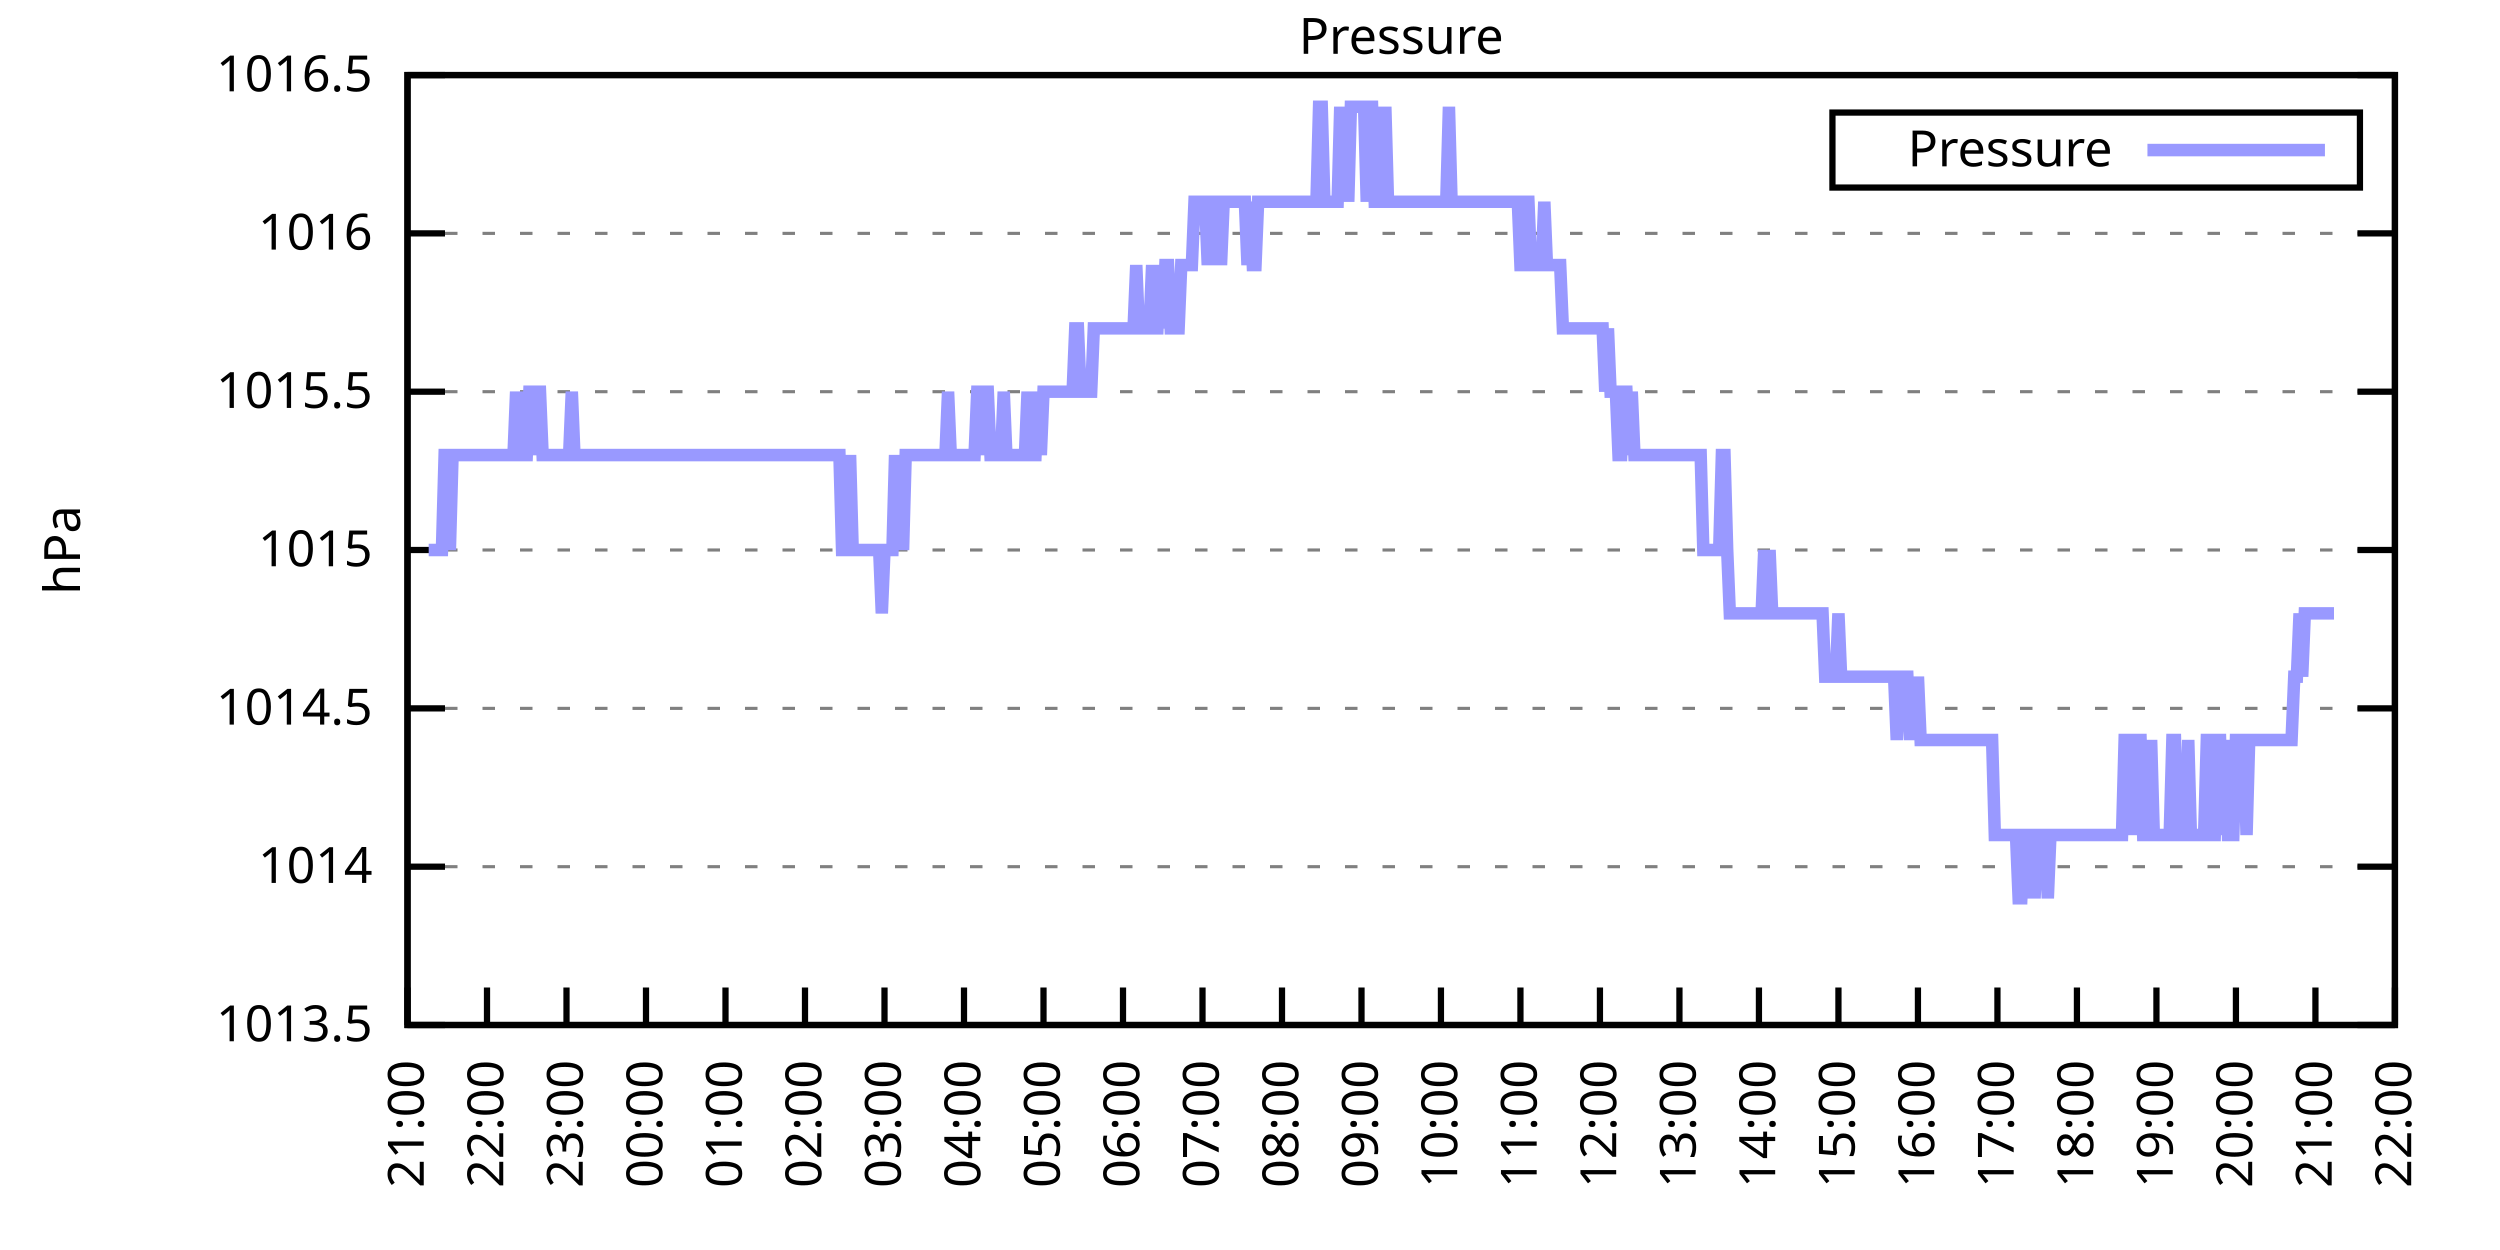
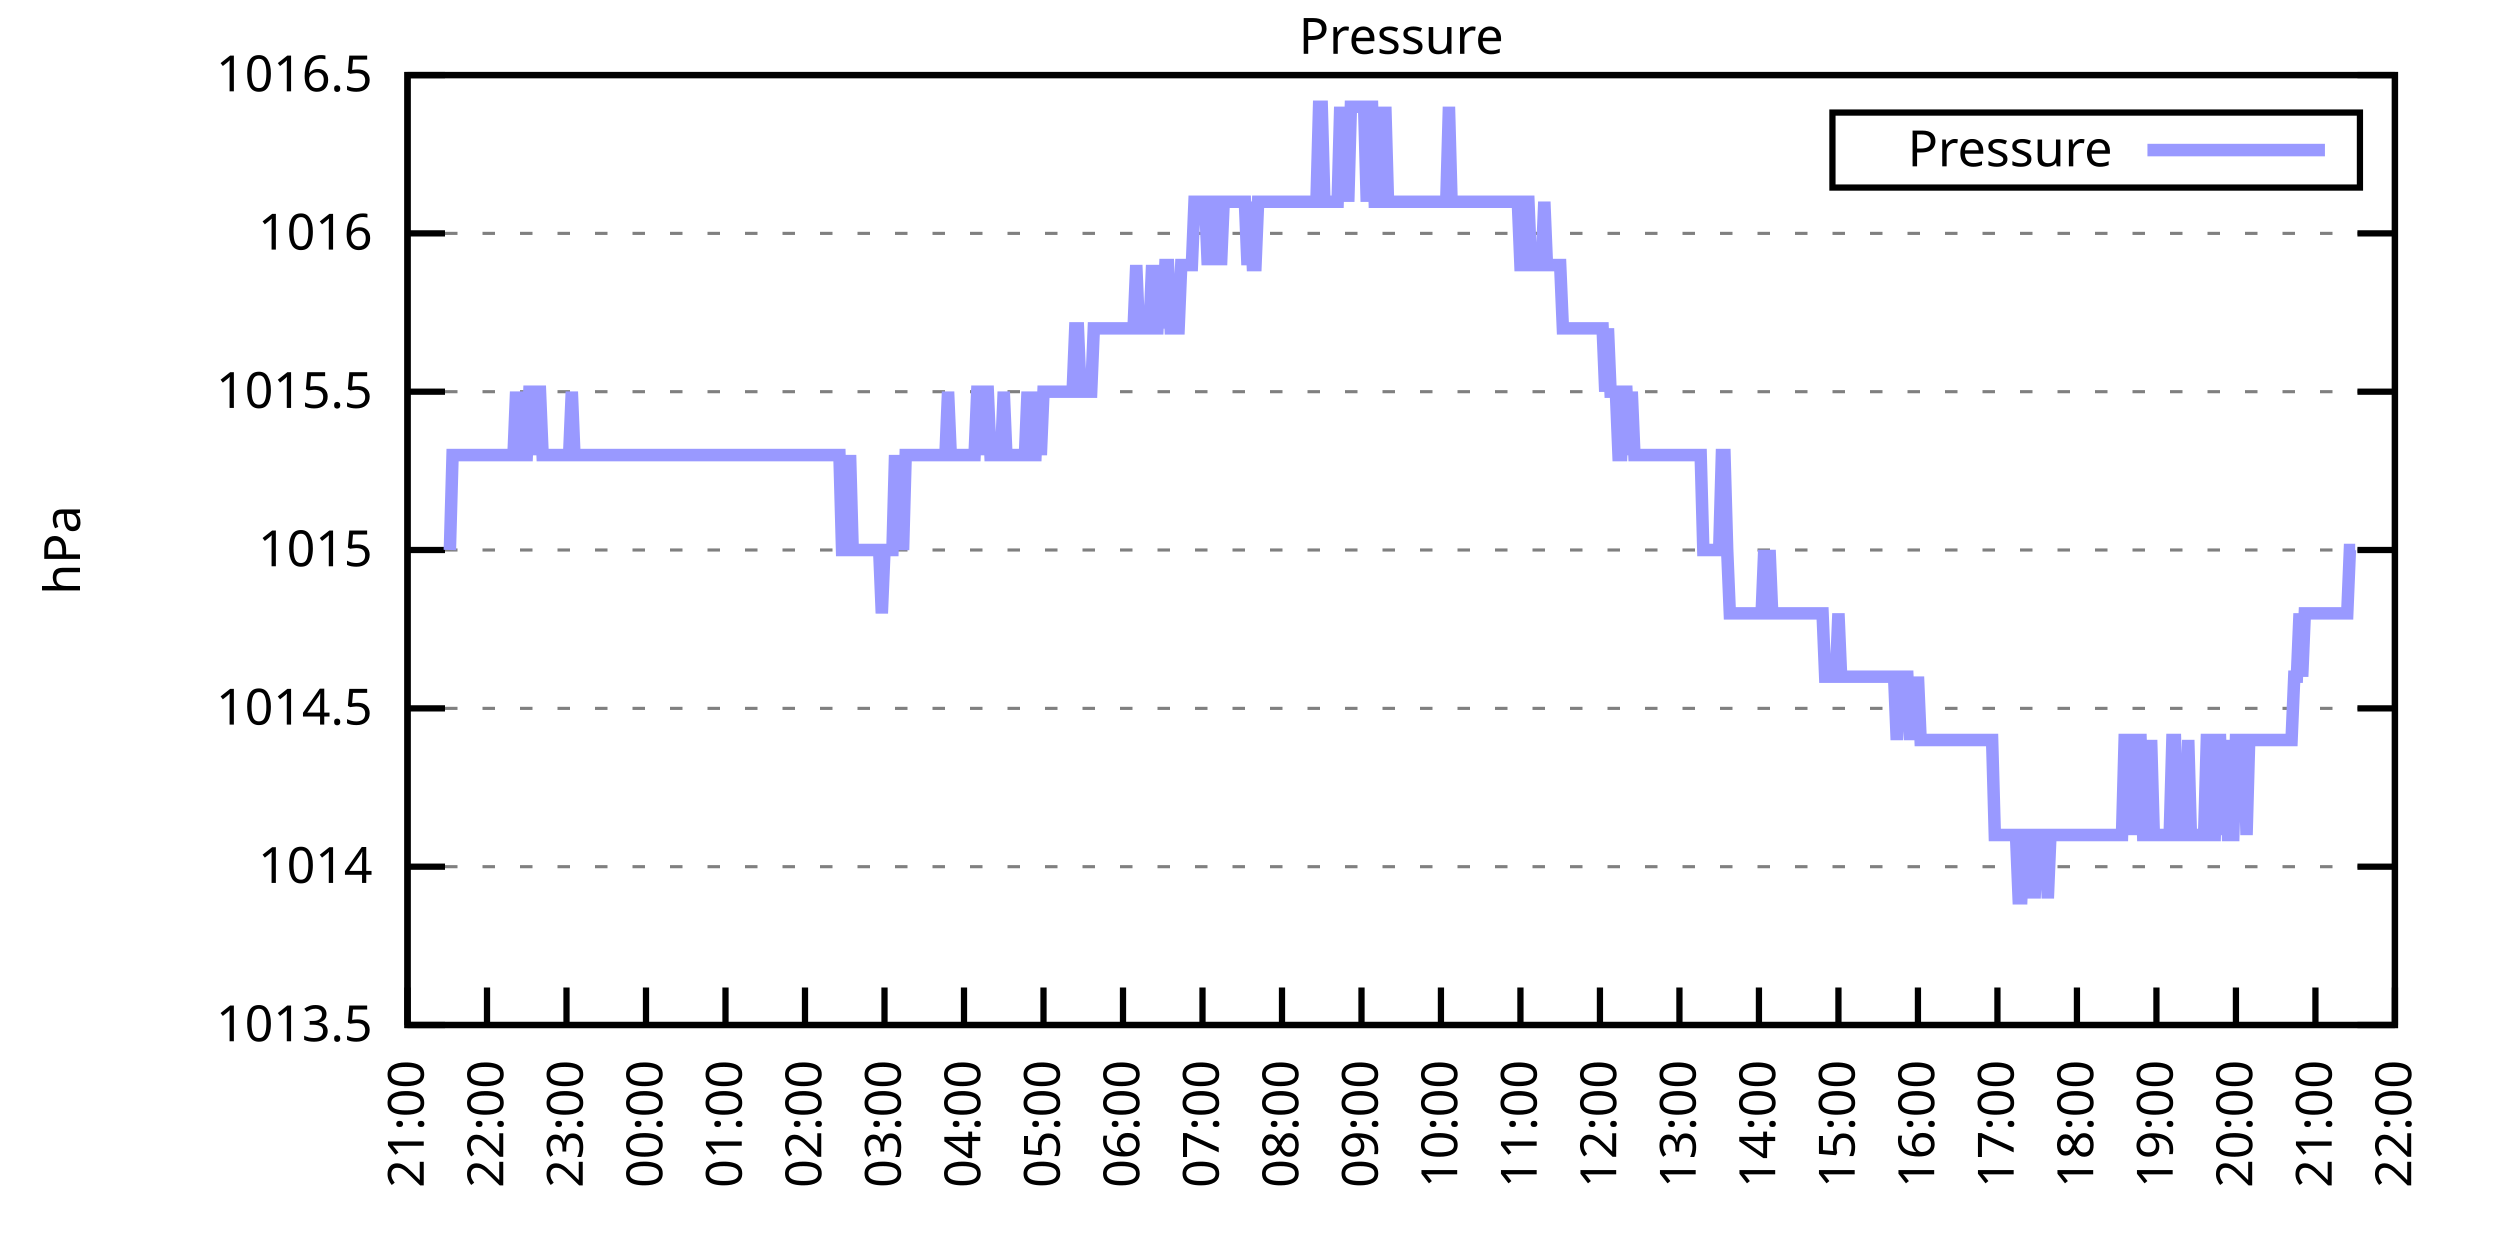
<svg xmlns="http://www.w3.org/2000/svg" xmlns:xlink="http://www.w3.org/1999/xlink" width="400" height="200" viewBox="0 0 400 200">
  <g id="gnuplot_canvas">
    <rect x="0" y="0" width="400" height="200" fill="none" />
    <defs>
      <circle id="gpDot" r="0.5" stroke-width="0.5" stroke="currentColor" />
      <path id="gpPt0" stroke-width="0.333" stroke="currentColor" d="M-1,0 h2 M0,-1 v2" />
      <path id="gpPt1" stroke-width="0.333" stroke="currentColor" d="M-1,-1 L1,1 M1,-1 L-1,1" />
      <path id="gpPt2" stroke-width="0.333" stroke="currentColor" d="M-1,0 L1,0 M0,-1 L0,1 M-1,-1 L1,1 M-1,1 L1,-1" />
      <rect id="gpPt3" stroke-width="0.333" stroke="currentColor" x="-1" y="-1" width="2" height="2" />
      <rect id="gpPt4" stroke-width="0.333" stroke="currentColor" fill="currentColor" x="-1" y="-1" width="2" height="2" />
      <circle id="gpPt5" stroke-width="0.333" stroke="currentColor" cx="0" cy="0" r="1" />
      <use xlink:href="#gpPt5" id="gpPt6" fill="currentColor" stroke="none" />
      <path id="gpPt7" stroke-width="0.333" stroke="currentColor" d="M0,-1.33 L-1.33,0.67 L1.33,0.67 z" />
      <use xlink:href="#gpPt7" id="gpPt8" fill="currentColor" stroke="none" />
      <use xlink:href="#gpPt7" id="gpPt9" stroke="currentColor" transform="rotate(180)" />
      <use xlink:href="#gpPt9" id="gpPt10" fill="currentColor" stroke="none" />
      <use xlink:href="#gpPt3" id="gpPt11" stroke="currentColor" transform="rotate(45)" />
      <use xlink:href="#gpPt11" id="gpPt12" fill="currentColor" stroke="none" />
      <path id="gpPt13" stroke-width="0.333" stroke="currentColor" d="M0,1.330 L1.265,0.411 L0.782,-1.067 L-0.782,-1.076 L-1.265,0.411 z" />
      <use xlink:href="#gpPt13" id="gpPt14" fill="currentColor" stroke="none" />
      <filter id="textbox" filterUnits="objectBoundingBox" x="0" y="0" height="1" width="1">
        <feFlood flood-color="white" flood-opacity="1" result="bgnd" />
        <feComposite in="SourceGraphic" in2="bgnd" operator="atop" />
      </filter>
      <filter id="greybox" filterUnits="objectBoundingBox" x="0" y="0" height="1" width="1">
        <feFlood flood-color="lightgrey" flood-opacity="1" result="grey" />
        <feComposite in="SourceGraphic" in2="grey" operator="atop" />
      </filter>
    </defs>
    <g fill="none" color="white" stroke="currentColor" stroke-width="1.00" stroke-linecap="butt" stroke-linejoin="miter">
</g>
    <g fill="none" color="black" stroke="currentColor" stroke-width="1.00" stroke-linecap="butt" stroke-linejoin="miter">
      <g stroke="none" shape-rendering="crispEdges">
        <polygon fill="rgb(255, 255, 255)" points="65.20,164.00 383.18,164.00 383.18,12.02 65.20,12.02 " />
      </g>
    </g>
    <g fill="none" color="black" stroke="currentColor" stroke-width="1.00" stroke-linecap="butt" stroke-linejoin="miter">
</g>
    <g fill="none" color="black" stroke="black" stroke-width="0.50" stroke-linecap="butt" stroke-linejoin="miter">
</g>
    <g fill="none" color="gray" stroke="currentColor" stroke-width="0.50" stroke-linecap="butt" stroke-linejoin="miter">
      <path stroke="gray" stroke-dasharray="2,4" class="gridline" d="M65.20,164.00 L383.19,164.00  " />
    </g>
    <g fill="none" color="gray" stroke="gray" stroke-width="1.00" stroke-linecap="butt" stroke-linejoin="miter">
</g>
    <g fill="none" color="black" stroke="currentColor" stroke-width="1.00" stroke-linecap="butt" stroke-linejoin="miter">
      <path stroke="black" d="M65.20,164.00 L71.20,164.00 M383.19,164.00 L377.19,164.00  " />
      <g transform="translate(59.60,166.60)" stroke="none" fill="black" font-family="Sans" font-size="8.00" text-anchor="end">
        <text>
          <tspan font-family="Sans"> 1013.5</tspan>
        </text>
      </g>
    </g>
    <g fill="none" color="black" stroke="currentColor" stroke-width="1.00" stroke-linecap="butt" stroke-linejoin="miter">
</g>
    <g fill="none" color="black" stroke="black" stroke-width="0.50" stroke-linecap="butt" stroke-linejoin="miter">
</g>
    <g fill="none" color="gray" stroke="currentColor" stroke-width="0.50" stroke-linecap="butt" stroke-linejoin="miter">
      <path stroke="gray" stroke-dasharray="2,4" class="gridline" d="M65.20,138.67 L383.19,138.67  " />
    </g>
    <g fill="none" color="gray" stroke="gray" stroke-width="1.00" stroke-linecap="butt" stroke-linejoin="miter">
</g>
    <g fill="none" color="black" stroke="currentColor" stroke-width="1.00" stroke-linecap="butt" stroke-linejoin="miter">
      <path stroke="black" d="M65.20,138.67 L71.20,138.67 M383.19,138.67 L377.19,138.67  " />
      <g transform="translate(59.60,141.27)" stroke="none" fill="black" font-family="Sans" font-size="8.00" text-anchor="end">
        <text>
          <tspan font-family="Sans"> 1014</tspan>
        </text>
      </g>
    </g>
    <g fill="none" color="black" stroke="currentColor" stroke-width="1.00" stroke-linecap="butt" stroke-linejoin="miter">
</g>
    <g fill="none" color="black" stroke="black" stroke-width="0.50" stroke-linecap="butt" stroke-linejoin="miter">
</g>
    <g fill="none" color="gray" stroke="currentColor" stroke-width="0.50" stroke-linecap="butt" stroke-linejoin="miter">
      <path stroke="gray" stroke-dasharray="2,4" class="gridline" d="M65.20,113.34 L383.19,113.34  " />
    </g>
    <g fill="none" color="gray" stroke="gray" stroke-width="1.00" stroke-linecap="butt" stroke-linejoin="miter">
</g>
    <g fill="none" color="black" stroke="currentColor" stroke-width="1.00" stroke-linecap="butt" stroke-linejoin="miter">
      <path stroke="black" d="M65.20,113.34 L71.20,113.34 M383.19,113.34 L377.19,113.34  " />
      <g transform="translate(59.60,115.94)" stroke="none" fill="black" font-family="Sans" font-size="8.00" text-anchor="end">
        <text>
          <tspan font-family="Sans"> 1014.5</tspan>
        </text>
      </g>
    </g>
    <g fill="none" color="black" stroke="currentColor" stroke-width="1.00" stroke-linecap="butt" stroke-linejoin="miter">
</g>
    <g fill="none" color="black" stroke="black" stroke-width="0.50" stroke-linecap="butt" stroke-linejoin="miter">
</g>
    <g fill="none" color="gray" stroke="currentColor" stroke-width="0.50" stroke-linecap="butt" stroke-linejoin="miter">
      <path stroke="gray" stroke-dasharray="2,4" class="gridline" d="M65.20,88.00 L383.19,88.00  " />
    </g>
    <g fill="none" color="gray" stroke="gray" stroke-width="1.00" stroke-linecap="butt" stroke-linejoin="miter">
</g>
    <g fill="none" color="black" stroke="currentColor" stroke-width="1.00" stroke-linecap="butt" stroke-linejoin="miter">
      <path stroke="black" d="M65.20,88.00 L71.20,88.00 M383.19,88.00 L377.19,88.00  " />
      <g transform="translate(59.60,90.60)" stroke="none" fill="black" font-family="Sans" font-size="8.00" text-anchor="end">
        <text>
          <tspan font-family="Sans"> 1015</tspan>
        </text>
      </g>
    </g>
    <g fill="none" color="black" stroke="currentColor" stroke-width="1.00" stroke-linecap="butt" stroke-linejoin="miter">
</g>
    <g fill="none" color="black" stroke="black" stroke-width="0.50" stroke-linecap="butt" stroke-linejoin="miter">
</g>
    <g fill="none" color="gray" stroke="currentColor" stroke-width="0.50" stroke-linecap="butt" stroke-linejoin="miter">
      <path stroke="gray" stroke-dasharray="2,4" class="gridline" d="M65.20,62.67 L383.19,62.67  " />
    </g>
    <g fill="none" color="gray" stroke="gray" stroke-width="1.00" stroke-linecap="butt" stroke-linejoin="miter">
</g>
    <g fill="none" color="black" stroke="currentColor" stroke-width="1.00" stroke-linecap="butt" stroke-linejoin="miter">
      <path stroke="black" d="M65.20,62.67 L71.20,62.67 M383.19,62.67 L377.19,62.67  " />
      <g transform="translate(59.60,65.27)" stroke="none" fill="black" font-family="Sans" font-size="8.00" text-anchor="end">
        <text>
          <tspan font-family="Sans"> 1015.5</tspan>
        </text>
      </g>
    </g>
    <g fill="none" color="black" stroke="currentColor" stroke-width="1.00" stroke-linecap="butt" stroke-linejoin="miter">
</g>
    <g fill="none" color="black" stroke="black" stroke-width="0.50" stroke-linecap="butt" stroke-linejoin="miter">
</g>
    <g fill="none" color="gray" stroke="currentColor" stroke-width="0.50" stroke-linecap="butt" stroke-linejoin="miter">
      <path stroke="gray" stroke-dasharray="2,4" class="gridline" d="M65.20,37.34 L383.19,37.34  " />
    </g>
    <g fill="none" color="gray" stroke="gray" stroke-width="1.00" stroke-linecap="butt" stroke-linejoin="miter">
</g>
    <g fill="none" color="black" stroke="currentColor" stroke-width="1.00" stroke-linecap="butt" stroke-linejoin="miter">
      <path stroke="black" d="M65.20,37.34 L71.20,37.34 M383.19,37.34 L377.19,37.34  " />
      <g transform="translate(59.60,39.94)" stroke="none" fill="black" font-family="Sans" font-size="8.00" text-anchor="end">
        <text>
          <tspan font-family="Sans"> 1016</tspan>
        </text>
      </g>
    </g>
    <g fill="none" color="black" stroke="currentColor" stroke-width="1.00" stroke-linecap="butt" stroke-linejoin="miter">
</g>
    <g fill="none" color="black" stroke="black" stroke-width="0.50" stroke-linecap="butt" stroke-linejoin="miter">
</g>
    <g fill="none" color="gray" stroke="currentColor" stroke-width="0.50" stroke-linecap="butt" stroke-linejoin="miter">
      <path stroke="gray" stroke-dasharray="2,4" class="gridline" d="M65.20,12.01 L383.19,12.01  " />
    </g>
    <g fill="none" color="gray" stroke="gray" stroke-width="1.00" stroke-linecap="butt" stroke-linejoin="miter">
</g>
    <g fill="none" color="black" stroke="currentColor" stroke-width="1.00" stroke-linecap="butt" stroke-linejoin="miter">
      <path stroke="black" d="M65.20,12.01 L71.20,12.01 M383.19,12.01 L377.19,12.01  " />
      <g transform="translate(59.60,14.61)" stroke="none" fill="black" font-family="Sans" font-size="8.00" text-anchor="end">
        <text>
          <tspan font-family="Sans"> 1016.5</tspan>
        </text>
      </g>
    </g>
    <g fill="none" color="black" stroke="currentColor" stroke-width="1.00" stroke-linecap="butt" stroke-linejoin="miter">
      <path stroke="black" d="M65.20,164.00 L65.20,158.00  " />
      <g transform="translate(67.80,169.60) rotate(270.00)" stroke="none" fill="black" font-family="Sans" font-size="8.00" text-anchor="end">
        <text>
          <tspan font-family="Sans">21:00</tspan>
        </text>
      </g>
    </g>
    <g fill="none" color="black" stroke="currentColor" stroke-width="1.00" stroke-linecap="butt" stroke-linejoin="miter">
      <path stroke="black" d="M77.92,164.00 L77.92,158.00  " />
      <g transform="translate(80.52,169.60) rotate(270.00)" stroke="none" fill="black" font-family="Sans" font-size="8.00" text-anchor="end">
        <text>
          <tspan font-family="Sans">22:00</tspan>
        </text>
      </g>
    </g>
    <g fill="none" color="black" stroke="currentColor" stroke-width="1.00" stroke-linecap="butt" stroke-linejoin="miter">
      <path stroke="black" d="M90.64,164.00 L90.64,158.00  " />
      <g transform="translate(93.24,169.60) rotate(270.00)" stroke="none" fill="black" font-family="Sans" font-size="8.00" text-anchor="end">
        <text>
          <tspan font-family="Sans">23:00</tspan>
        </text>
      </g>
    </g>
    <g fill="none" color="black" stroke="currentColor" stroke-width="1.00" stroke-linecap="butt" stroke-linejoin="miter">
      <path stroke="black" d="M103.36,164.00 L103.36,158.00  " />
      <g transform="translate(105.96,169.60) rotate(270.00)" stroke="none" fill="black" font-family="Sans" font-size="8.00" text-anchor="end">
        <text>
          <tspan font-family="Sans">00:00</tspan>
        </text>
      </g>
    </g>
    <g fill="none" color="black" stroke="currentColor" stroke-width="1.00" stroke-linecap="butt" stroke-linejoin="miter">
      <path stroke="black" d="M116.08,164.00 L116.08,158.00  " />
      <g transform="translate(118.68,169.60) rotate(270.00)" stroke="none" fill="black" font-family="Sans" font-size="8.00" text-anchor="end">
        <text>
          <tspan font-family="Sans">01:00</tspan>
        </text>
      </g>
    </g>
    <g fill="none" color="black" stroke="currentColor" stroke-width="1.00" stroke-linecap="butt" stroke-linejoin="miter">
      <path stroke="black" d="M128.80,164.00 L128.80,158.00  " />
      <g transform="translate(131.40,169.60) rotate(270.00)" stroke="none" fill="black" font-family="Sans" font-size="8.00" text-anchor="end">
        <text>
          <tspan font-family="Sans">02:00</tspan>
        </text>
      </g>
    </g>
    <g fill="none" color="black" stroke="currentColor" stroke-width="1.00" stroke-linecap="butt" stroke-linejoin="miter">
      <path stroke="black" d="M141.52,164.00 L141.52,158.00  " />
      <g transform="translate(144.12,169.60) rotate(270.00)" stroke="none" fill="black" font-family="Sans" font-size="8.00" text-anchor="end">
        <text>
          <tspan font-family="Sans">03:00</tspan>
        </text>
      </g>
    </g>
    <g fill="none" color="black" stroke="currentColor" stroke-width="1.00" stroke-linecap="butt" stroke-linejoin="miter">
      <path stroke="black" d="M154.24,164.00 L154.24,158.00  " />
      <g transform="translate(156.84,169.60) rotate(270.00)" stroke="none" fill="black" font-family="Sans" font-size="8.00" text-anchor="end">
        <text>
          <tspan font-family="Sans">04:00</tspan>
        </text>
      </g>
    </g>
    <g fill="none" color="black" stroke="currentColor" stroke-width="1.00" stroke-linecap="butt" stroke-linejoin="miter">
      <path stroke="black" d="M166.96,164.00 L166.96,158.00  " />
      <g transform="translate(169.56,169.60) rotate(270.00)" stroke="none" fill="black" font-family="Sans" font-size="8.00" text-anchor="end">
        <text>
          <tspan font-family="Sans">05:00</tspan>
        </text>
      </g>
    </g>
    <g fill="none" color="black" stroke="currentColor" stroke-width="1.00" stroke-linecap="butt" stroke-linejoin="miter">
      <path stroke="black" d="M179.68,164.00 L179.68,158.00  " />
      <g transform="translate(182.28,169.60) rotate(270.00)" stroke="none" fill="black" font-family="Sans" font-size="8.00" text-anchor="end">
        <text>
          <tspan font-family="Sans">06:00</tspan>
        </text>
      </g>
    </g>
    <g fill="none" color="black" stroke="currentColor" stroke-width="1.00" stroke-linecap="butt" stroke-linejoin="miter">
      <path stroke="black" d="M192.40,164.00 L192.40,158.00  " />
      <g transform="translate(195.00,169.60) rotate(270.00)" stroke="none" fill="black" font-family="Sans" font-size="8.00" text-anchor="end">
        <text>
          <tspan font-family="Sans">07:00</tspan>
        </text>
      </g>
    </g>
    <g fill="none" color="black" stroke="currentColor" stroke-width="1.00" stroke-linecap="butt" stroke-linejoin="miter">
      <path stroke="black" d="M205.12,164.00 L205.12,158.00  " />
      <g transform="translate(207.72,169.60) rotate(270.00)" stroke="none" fill="black" font-family="Sans" font-size="8.00" text-anchor="end">
        <text>
          <tspan font-family="Sans">08:00</tspan>
        </text>
      </g>
    </g>
    <g fill="none" color="black" stroke="currentColor" stroke-width="1.00" stroke-linecap="butt" stroke-linejoin="miter">
      <path stroke="black" d="M217.84,164.00 L217.84,158.00  " />
      <g transform="translate(220.44,169.60) rotate(270.00)" stroke="none" fill="black" font-family="Sans" font-size="8.00" text-anchor="end">
        <text>
          <tspan font-family="Sans">09:00</tspan>
        </text>
      </g>
    </g>
    <g fill="none" color="black" stroke="currentColor" stroke-width="1.00" stroke-linecap="butt" stroke-linejoin="miter">
      <path stroke="black" d="M230.55,164.00 L230.55,158.00  " />
      <g transform="translate(233.15,169.60) rotate(270.00)" stroke="none" fill="black" font-family="Sans" font-size="8.00" text-anchor="end">
        <text>
          <tspan font-family="Sans">10:00</tspan>
        </text>
      </g>
    </g>
    <g fill="none" color="black" stroke="currentColor" stroke-width="1.00" stroke-linecap="butt" stroke-linejoin="miter">
      <path stroke="black" d="M243.27,164.00 L243.27,158.00  " />
      <g transform="translate(245.87,169.60) rotate(270.00)" stroke="none" fill="black" font-family="Sans" font-size="8.00" text-anchor="end">
        <text>
          <tspan font-family="Sans">11:00</tspan>
        </text>
      </g>
    </g>
    <g fill="none" color="black" stroke="currentColor" stroke-width="1.00" stroke-linecap="butt" stroke-linejoin="miter">
      <path stroke="black" d="M255.99,164.00 L255.99,158.00  " />
      <g transform="translate(258.59,169.60) rotate(270.00)" stroke="none" fill="black" font-family="Sans" font-size="8.00" text-anchor="end">
        <text>
          <tspan font-family="Sans">12:00</tspan>
        </text>
      </g>
    </g>
    <g fill="none" color="black" stroke="currentColor" stroke-width="1.00" stroke-linecap="butt" stroke-linejoin="miter">
      <path stroke="black" d="M268.71,164.00 L268.71,158.00  " />
      <g transform="translate(271.31,169.60) rotate(270.00)" stroke="none" fill="black" font-family="Sans" font-size="8.00" text-anchor="end">
        <text>
          <tspan font-family="Sans">13:00</tspan>
        </text>
      </g>
    </g>
    <g fill="none" color="black" stroke="currentColor" stroke-width="1.00" stroke-linecap="butt" stroke-linejoin="miter">
      <path stroke="black" d="M281.43,164.00 L281.43,158.00  " />
      <g transform="translate(284.03,169.60) rotate(270.00)" stroke="none" fill="black" font-family="Sans" font-size="8.00" text-anchor="end">
        <text>
          <tspan font-family="Sans">14:00</tspan>
        </text>
      </g>
    </g>
    <g fill="none" color="black" stroke="currentColor" stroke-width="1.00" stroke-linecap="butt" stroke-linejoin="miter">
      <path stroke="black" d="M294.15,164.00 L294.15,158.00  " />
      <g transform="translate(296.75,169.60) rotate(270.00)" stroke="none" fill="black" font-family="Sans" font-size="8.00" text-anchor="end">
        <text>
          <tspan font-family="Sans">15:00</tspan>
        </text>
      </g>
    </g>
    <g fill="none" color="black" stroke="currentColor" stroke-width="1.00" stroke-linecap="butt" stroke-linejoin="miter">
      <path stroke="black" d="M306.87,164.00 L306.87,158.00  " />
      <g transform="translate(309.47,169.60) rotate(270.00)" stroke="none" fill="black" font-family="Sans" font-size="8.00" text-anchor="end">
        <text>
          <tspan font-family="Sans">16:00</tspan>
        </text>
      </g>
    </g>
    <g fill="none" color="black" stroke="currentColor" stroke-width="1.00" stroke-linecap="butt" stroke-linejoin="miter">
      <path stroke="black" d="M319.59,164.00 L319.59,158.00  " />
      <g transform="translate(322.19,169.60) rotate(270.00)" stroke="none" fill="black" font-family="Sans" font-size="8.00" text-anchor="end">
        <text>
          <tspan font-family="Sans">17:00</tspan>
        </text>
      </g>
    </g>
    <g fill="none" color="black" stroke="currentColor" stroke-width="1.00" stroke-linecap="butt" stroke-linejoin="miter">
      <path stroke="black" d="M332.31,164.00 L332.31,158.00  " />
      <g transform="translate(334.91,169.60) rotate(270.00)" stroke="none" fill="black" font-family="Sans" font-size="8.00" text-anchor="end">
        <text>
          <tspan font-family="Sans">18:00</tspan>
        </text>
      </g>
    </g>
    <g fill="none" color="black" stroke="currentColor" stroke-width="1.00" stroke-linecap="butt" stroke-linejoin="miter">
      <path stroke="black" d="M345.03,164.00 L345.03,158.00  " />
      <g transform="translate(347.63,169.60) rotate(270.00)" stroke="none" fill="black" font-family="Sans" font-size="8.00" text-anchor="end">
        <text>
          <tspan font-family="Sans">19:00</tspan>
        </text>
      </g>
    </g>
    <g fill="none" color="black" stroke="currentColor" stroke-width="1.00" stroke-linecap="butt" stroke-linejoin="miter">
      <path stroke="black" d="M357.75,164.00 L357.75,158.00  " />
      <g transform="translate(360.35,169.60) rotate(270.00)" stroke="none" fill="black" font-family="Sans" font-size="8.00" text-anchor="end">
        <text>
          <tspan font-family="Sans">20:00</tspan>
        </text>
      </g>
    </g>
    <g fill="none" color="black" stroke="currentColor" stroke-width="1.00" stroke-linecap="butt" stroke-linejoin="miter">
      <path stroke="black" d="M370.47,164.00 L370.47,158.00  " />
      <g transform="translate(373.07,169.60) rotate(270.00)" stroke="none" fill="black" font-family="Sans" font-size="8.00" text-anchor="end">
        <text>
          <tspan font-family="Sans">21:00</tspan>
        </text>
      </g>
    </g>
    <g fill="none" color="black" stroke="currentColor" stroke-width="1.00" stroke-linecap="butt" stroke-linejoin="miter">
      <path stroke="black" d="M383.19,164.00 L383.19,158.00  " />
      <g transform="translate(385.79,169.60) rotate(270.00)" stroke="none" fill="black" font-family="Sans" font-size="8.00" text-anchor="end">
        <text>
          <tspan font-family="Sans">22:00</tspan>
        </text>
      </g>
    </g>
    <g fill="none" color="black" stroke="currentColor" stroke-width="1.00" stroke-linecap="butt" stroke-linejoin="miter">
</g>
    <g fill="none" color="black" stroke="currentColor" stroke-width="1.00" stroke-linecap="butt" stroke-linejoin="miter">
      <path stroke="black" d="M65.20,12.01 L65.20,164.00 L383.19,164.00 L383.19,12.01 L65.20,12.01 Z  " />
    </g>
    <g fill="none" color="black" stroke="currentColor" stroke-width="1.00" stroke-linecap="butt" stroke-linejoin="miter">
</g>
    <g fill="none" color="black" stroke="currentColor" stroke-width="1.00" stroke-linecap="butt" stroke-linejoin="miter">
      <path stroke="black" d="M293.19,30.01 L293.19,18.01 L377.59,18.01 L377.59,30.01 L293.19,30.01 Z  " />
    </g>
    <g id="Pressure_plot_1">
      <g fill="none" color="white" stroke="black" stroke-width="2.00" stroke-linecap="butt" stroke-linejoin="miter">
</g>
      <g fill="none" color="black" stroke="currentColor" stroke-width="2.00" stroke-linecap="butt" stroke-linejoin="miter">
        <g transform="translate(337.99,26.61)" stroke="none" fill="black" font-family="Sans" font-size="8.00" text-anchor="end">
          <text>
            <tspan font-family="Sans">Pressure</tspan>
          </text>
        </g>
      </g>
      <g fill="none" color="black" stroke="currentColor" stroke-width="2.00" stroke-linecap="butt" stroke-linejoin="miter">
-         <path stroke="rgb(153, 153, 255)" d="M343.59,24.01 L371.99,24.01 M68.59,88.00 L69.02,88.00 L69.44,88.00 L69.86,88.00 L70.29,88.00 L70.71,88.00   L71.14,72.81 L71.56,72.81 L71.98,88.00 L72.41,72.81 L72.83,72.81 L73.26,72.81 L73.68,72.81 L74.10,72.81   L74.53,72.81 L74.95,72.81 L75.38,72.81 L75.80,72.81 L76.22,72.81 L76.65,72.81 L77.07,72.81 L77.50,72.81   L77.92,72.81 L78.34,72.81 L78.77,72.81 L79.19,72.81 L79.62,72.81 L80.04,72.81 L80.46,72.81 L80.89,72.81   L81.31,72.81 L81.74,72.81 L82.16,72.81 L82.58,62.67 L83.01,72.81 L83.43,62.67 L83.86,72.81 L84.28,72.81   L84.70,62.67 L85.13,62.67 L85.55,72.81 L85.98,62.67 L86.40,62.67 L86.82,72.81 L87.25,72.81 L87.67,72.81   L88.10,72.81 L88.52,72.81 L88.94,72.81 L89.37,72.81 L89.79,72.81 L90.22,72.81 L90.64,72.81 L91.06,72.81   L91.49,62.67 L91.91,72.81 L92.34,72.81 L92.76,72.81 L93.18,72.81 L93.61,72.81 L94.03,72.81 L94.46,72.81   L94.88,72.81 L95.30,72.81 L95.73,72.81 L96.15,72.81 L96.58,72.81 L97.00,72.81 L97.42,72.81 L97.85,72.81   L98.27,72.81 L98.69,72.81 L99.12,72.81 L99.54,72.81 L99.97,72.81 L100.39,72.81 L100.81,72.81 L101.24,72.81   L101.66,72.81 L102.09,72.81 L102.51,72.81 L102.93,72.81 L103.36,72.81 L103.78,72.81 L104.21,72.81 L104.63,72.81   L105.05,72.81 L105.48,72.81 L105.90,72.81 L106.33,72.81 L106.75,72.81 L107.17,72.81 L107.60,72.81 L108.02,72.81   L108.45,72.81 L108.87,72.81 L109.29,72.81 L109.72,72.81 L110.14,72.81 L110.57,72.81 L110.99,72.81 L111.41,72.81   L111.84,72.81 L112.26,72.81 L112.69,72.81 L113.11,72.81 L113.53,72.81 L113.96,72.81 L114.38,72.81 L114.81,72.81   L115.23,72.81 L115.65,72.81 L116.08,72.81 L116.50,72.81 L116.93,72.81 L117.35,72.81 L117.77,72.81 L118.20,72.81   L118.62,72.81 L119.05,72.81 L119.47,72.81 L119.89,72.81 L120.32,72.81 L120.74,72.81 L121.17,72.81 L121.59,72.81   L122.01,72.81 L122.44,72.81 L122.86,72.81 L123.29,72.81 L123.71,72.81 L124.13,72.81 L124.56,72.81 L124.98,72.81   L125.41,72.81 L125.83,72.81 L126.25,72.81 L126.68,72.81 L127.10,72.81 L127.53,72.81 L127.95,72.81 L128.37,72.81   L128.80,72.81 L129.22,72.81 L129.65,72.81 L130.07,72.81 L130.49,72.81 L130.92,72.81 L131.34,72.81 L131.77,72.81   L132.19,72.81 L132.61,72.81 L133.04,72.81 L133.46,72.81 L133.89,72.81 L134.31,72.81 L134.73,88.00 L135.16,88.00   L135.58,88.00 L136.01,72.81 L136.43,88.00 L136.85,88.00 L137.28,88.00 L137.70,88.00 L138.13,88.00 L138.55,88.00   L138.97,88.00 L139.40,88.00 L139.82,88.00 L140.25,88.00 L140.67,88.00 L141.09,98.14 L141.52,88.00 L141.94,88.00   L142.37,88.00 L142.79,88.00 L143.21,72.81 L143.64,88.00 L144.06,72.81 L144.49,88.00 L144.91,72.81 L145.33,72.81   L145.76,72.81 L146.18,72.81 L146.61,72.81 L147.03,72.81 L147.45,72.81 L147.88,72.81 L148.30,72.81 L148.73,72.81   L149.15,72.81 L149.57,72.81 L150.00,72.81 L150.42,72.81 L150.85,72.81 L151.27,72.81 L151.69,62.67 L152.12,72.81   L152.54,72.81 L152.97,72.81 L153.39,72.81 L153.81,72.81 L154.24,72.81 L154.66,72.81 L155.09,72.81 L155.51,72.81   L155.93,72.81 L156.36,62.67 L156.78,62.67 L157.21,72.81 L157.63,62.67 L158.05,62.67 L158.48,72.81 L158.90,72.81   L159.33,72.81 L159.75,72.81 L160.17,72.81 L160.60,62.67 L161.02,72.81 L161.44,72.81 L161.87,72.81 L162.29,72.81   L162.72,72.81 L163.14,72.81 L163.56,72.81 L163.99,72.81 L164.41,62.67 L164.84,72.81 L165.26,72.81 L165.68,72.81   L166.11,62.67 L166.53,72.81 L166.96,62.67 L167.38,62.67 L167.80,62.67 L168.23,62.67 L168.65,62.67 L169.08,62.67   L169.50,62.67 L169.92,62.67 L170.35,62.67 L170.77,62.67 L171.20,62.67 L171.62,62.67 L172.04,52.54 L172.47,52.54   L172.89,62.67 L173.32,62.67 L173.74,62.67 L174.16,62.67 L174.59,62.67 L175.01,52.54 L175.44,52.54 L175.86,52.54   L176.28,52.54 L176.71,52.54 L177.13,52.54 L177.56,52.54 L177.98,52.54 L178.40,52.54 L178.83,52.54 L179.25,52.54   L179.68,52.54 L180.10,52.54 L180.52,52.54 L180.95,52.54 L181.37,52.54 L181.80,42.41 L182.22,52.54 L182.64,52.54   L183.07,52.54 L183.49,52.54 L183.92,52.54 L184.34,42.41 L184.76,52.54 L185.19,52.54 L185.61,42.41 L186.04,52.54   L186.46,42.41 L186.88,42.41 L187.31,52.54 L187.73,52.54 L188.16,52.54 L188.58,52.54 L189.00,42.41 L189.43,42.41   L189.85,42.41 L190.28,42.41 L190.70,42.41 L191.12,32.28 L191.55,32.28 L191.97,32.28 L192.40,32.28 L192.82,32.28   L193.24,42.41 L193.67,32.28 L194.09,42.41 L194.52,32.28 L194.94,32.28 L195.36,42.41 L195.79,32.28 L196.21,32.28   L196.64,32.28 L197.06,32.28 L197.48,32.28 L197.91,32.28 L198.33,32.28 L198.76,32.28 L199.18,32.28 L199.60,42.41   L200.03,32.28 L200.45,42.41 L200.88,42.41 L201.30,32.28 L201.72,32.28 L202.15,32.28 L202.57,32.28 L203.00,32.28   L203.42,32.28 L203.84,32.28 L204.27,32.28 L204.69,32.28 L205.12,32.28 L205.54,32.28 L205.96,32.28 L206.39,32.28   L206.81,32.28 L207.24,32.28 L207.66,32.28 L208.08,32.28 L208.51,32.28 L208.93,32.28 L209.36,32.28 L209.78,32.28   L210.20,32.28 L210.63,32.28 L211.05,17.08 L211.48,17.08 L211.90,32.28 L212.32,32.28 L212.75,32.28 L213.17,32.28   L213.60,32.28 L214.02,32.28 L214.44,17.08 L214.87,32.28 L215.29,17.08 L215.72,32.28 L216.14,17.08 L216.56,17.08   L216.99,17.08 L217.41,17.08 L217.84,17.08 L218.26,17.08 L218.68,32.28 L219.11,17.08 L219.53,17.08 L219.96,32.28   L220.38,32.28 L220.80,17.08 L221.23,32.28 L221.65,17.08 L222.08,32.28 L222.50,32.28 L222.92,32.28 L223.35,32.28   L223.77,32.28 L224.20,32.28 L224.62,32.28 L225.04,32.28 L225.47,32.28 L225.89,32.28 L226.31,32.28 L226.74,32.28   L227.16,32.28 L227.59,32.28 L228.01,32.28 L228.43,32.28 L228.86,32.28 L229.28,32.28 L229.71,32.28 L230.13,32.28   L230.55,32.28 L230.98,32.28 L231.40,32.28 L231.83,17.08 L232.25,32.28 L232.67,32.28 L233.10,32.28 L233.52,32.28   L233.95,32.28 L234.37,32.28 L234.79,32.28 L235.22,32.28 L235.64,32.28 L236.07,32.28 L236.49,32.28 L236.91,32.28   L237.34,32.28 L237.76,32.28 L238.19,32.28 L238.61,32.28 L239.03,32.28 L239.46,32.28 L239.88,32.28 L240.31,32.28   L240.73,32.28 L241.15,32.28 L241.58,32.28 L242.00,32.28 L242.43,32.28 L242.85,32.28 L243.27,42.41 L243.70,42.41   L244.12,32.28 L244.55,32.28 L244.97,42.41 L245.39,42.41 L245.82,42.41 L246.24,42.41 L246.67,42.41 L247.09,32.28   L247.51,42.41 L247.94,42.41 L248.36,42.41 L248.79,42.41 L249.21,42.41 L249.63,42.41 L250.06,52.54 L250.48,52.54   L250.91,52.54 L251.33,52.54 L251.75,52.54 L252.18,52.54 L252.60,52.54 L253.03,52.54 L253.45,52.54 L253.87,52.54   L254.30,52.54 L254.72,52.54 L255.15,52.54 L255.57,52.54 L255.99,52.54 L256.42,52.54 L256.84,62.67 L257.27,52.54   L257.69,62.67 L258.11,62.67 L258.54,62.67 L258.96,72.81 L259.39,72.81 L259.81,62.67 L260.23,62.67 L260.66,72.81   L261.08,62.67 L261.51,72.81 L261.93,72.81 L262.35,72.81 L262.78,72.81 L263.20,72.81 L263.63,72.81 L264.05,72.81   L264.47,72.81 L264.90,72.81 L265.32,72.81 L265.75,72.81 L266.17,72.81 L266.59,72.81 L267.02,72.81 L267.44,72.81   L267.87,72.81 L268.29,72.81 L268.71,72.81 L269.14,72.81 L269.56,72.81 L269.99,72.81 L270.41,72.81 L270.83,72.81   L271.26,72.81 L271.68,72.81 L272.11,72.81 L272.53,88.00 L272.95,88.00 L273.38,88.00 L273.80,88.00 L274.23,88.00   L274.65,88.00 L275.07,88.00 L275.50,72.81 L275.92,72.81 L276.35,88.00 L276.77,98.14 L277.19,98.14 L277.62,98.14   L278.04,98.14 L278.47,98.14 L278.89,98.14 L279.31,98.14 L279.74,98.14 L280.16,98.14 L280.59,98.14 L281.01,98.14   L281.43,98.14 L281.86,98.14 L282.28,88.00 L282.71,98.14 L283.13,88.00 L283.55,98.14 L283.98,98.14 L284.40,98.14   L284.83,98.14 L285.25,98.14 L285.67,98.14 L286.10,98.14 L286.52,98.14 L286.95,98.14 L287.37,98.14 L287.79,98.14   L288.22,98.14 L288.64,98.14 L289.06,98.14 L289.49,98.14 L289.91,98.14 L290.34,98.14 L290.76,98.14 L291.18,98.14   L291.61,98.14 L292.03,108.27 L292.46,108.27 L292.88,108.27 L293.30,108.27 L293.73,108.27 L294.15,98.14 L294.58,108.27   L295.00,108.27 L295.42,108.27 L295.85,108.27 L296.27,108.27 L296.70,108.27 L297.12,108.27 L297.54,108.27 L297.97,108.27   L298.39,108.27 L298.82,108.27 L299.24,108.27 L299.66,108.27 L300.09,108.27 L300.51,108.27 L300.94,108.27 L301.36,108.27   L301.78,108.27 L302.21,108.27 L302.63,108.27 L303.06,108.27 L303.48,118.40 L303.90,108.27 L304.33,108.27 L304.75,108.27   L305.18,108.27 L305.60,118.40 L306.02,108.27 L306.45,118.40 L306.87,108.27 L307.30,118.40 L307.72,118.40 L308.14,118.40   L308.57,118.40 L308.99,118.40 L309.42,118.40 L309.84,118.40 L310.26,118.40 L310.69,118.40 L311.11,118.40 L311.54,118.40   L311.96,118.40 L312.38,118.40 L312.81,118.40 L313.23,118.40 L313.66,118.40 L314.08,118.40 L314.50,118.40 L314.93,118.40   L315.35,118.40 L315.78,118.40 L316.20,118.40 L316.62,118.40 L317.05,118.40 L317.47,118.40 L317.90,118.40 L318.32,118.40   L318.74,118.40 L319.17,133.60 L319.59,133.60 L320.02,133.60 L320.44,133.60 L320.86,133.60 L321.29,133.60 L321.71,133.60   L322.14,133.60 L322.56,133.60 L322.98,143.73 L323.41,143.73 L323.83,133.60 L324.26,133.60 L324.68,143.73 L325.10,133.60   L325.53,143.73 L325.95,133.60 L326.38,133.60 L326.80,133.60 L327.22,133.60 L327.65,143.73 L328.07,133.60 L328.50,133.60   L328.92,133.60 L329.34,133.60 L329.77,133.60 L330.19,133.60 L330.62,133.60 L331.04,133.60 L331.46,133.60 L331.89,133.60   L332.31,133.60 L332.74,133.60 L333.16,133.60 L333.58,133.60 L334.01,133.60 L334.43,133.60 L334.86,133.60 L335.28,133.60   L335.70,133.60 L336.13,133.60 L336.55,133.60 L336.98,133.60 L337.40,133.60 L337.82,133.60 L338.25,133.60 L338.67,133.60   L339.10,133.60 L339.52,133.60 L339.94,118.40 L340.37,118.40 L340.79,118.40 L341.22,133.60 L341.64,118.40 L342.06,118.40   L342.49,118.40 L342.91,133.60 L343.34,133.60 L343.76,133.60 L344.18,118.40 L344.61,133.60 L345.03,133.60 L345.46,133.60   L345.88,133.60 L346.30,133.60 L346.73,133.60 L347.15,133.60 L347.58,118.40 L348.00,118.40 L348.42,133.60 L348.85,133.60   L349.27,133.60 L349.70,133.60 L350.12,118.40 L350.54,133.60 L350.97,133.60 L351.39,133.60 L351.81,133.60 L352.24,133.60   L352.66,133.60 L353.09,118.40 L353.51,118.40 L353.93,133.60 L354.36,133.60 L354.78,118.40 L355.21,118.40 L355.63,133.60   L356.05,118.40 L356.48,133.60 L356.90,133.60 L357.33,133.60 L357.75,118.40 L358.17,118.40 L358.60,118.40 L359.02,118.40   L359.45,133.60 L359.87,118.40 L360.29,118.40 L360.72,118.40 L361.14,118.40 L361.57,118.40 L361.99,118.40 L362.41,118.40   L362.84,118.40 L363.26,118.40 L363.69,118.40 L364.11,118.40 L364.53,118.40 L364.96,118.40 L365.38,118.40 L365.81,118.40   L366.23,118.40 L366.65,118.40 L367.08,108.27 L367.50,108.27 L367.93,98.14 L368.35,108.27 L368.77,98.14 L369.20,98.14   L369.62,98.14 L370.05,98.14 L370.47,98.14 L370.89,98.14 L371.32,98.14 L371.74,98.14 L372.17,98.14 L372.59,98.14   L373.01,98.14 L373.44,98.14  " />
+         <path stroke="rgb(153, 153, 255)" d="M343.59,24.01 L371.99,24.01 M71.98,88.00 L72.41,72.81 L72.83,72.81 L73.26,72.81 L73.68,72.81 L74.10,72.81   L74.53,72.81 L74.95,72.81 L75.38,72.81 L75.80,72.81 L76.22,72.81 L76.65,72.81 L77.07,72.81 L77.50,72.81   L77.92,72.81 L78.34,72.81 L78.77,72.81 L79.19,72.81 L79.62,72.81 L80.04,72.81 L80.46,72.81 L80.89,72.81   L81.31,72.81 L81.74,72.81 L82.16,72.81 L82.58,62.67 L83.01,72.81 L83.43,62.67 L83.86,72.81 L84.28,72.81   L84.70,62.67 L85.13,62.67 L85.55,72.81 L85.98,62.67 L86.40,62.67 L86.82,72.81 L87.25,72.81 L87.67,72.81   L88.10,72.81 L88.52,72.81 L88.94,72.81 L89.37,72.81 L89.79,72.81 L90.22,72.81 L90.64,72.81 L91.06,72.81   L91.49,62.67 L91.91,72.81 L92.34,72.81 L92.76,72.81 L93.18,72.81 L93.61,72.81 L94.03,72.81 L94.46,72.81   L94.88,72.81 L95.30,72.81 L95.73,72.81 L96.15,72.81 L96.58,72.81 L97.00,72.81 L97.42,72.81 L97.85,72.81   L98.27,72.81 L98.69,72.81 L99.12,72.81 L99.54,72.81 L99.97,72.81 L100.39,72.81 L100.81,72.81 L101.24,72.81   L101.66,72.81 L102.09,72.81 L102.51,72.81 L102.93,72.81 L103.36,72.81 L103.78,72.81 L104.21,72.81 L104.63,72.81   L105.05,72.81 L105.48,72.81 L105.90,72.81 L106.33,72.81 L106.75,72.81 L107.17,72.81 L107.60,72.81 L108.02,72.81   L108.45,72.81 L108.87,72.81 L109.29,72.81 L109.72,72.81 L110.14,72.81 L110.57,72.81 L110.99,72.81 L111.41,72.81   L111.84,72.81 L112.26,72.81 L112.69,72.81 L113.11,72.81 L113.53,72.81 L113.96,72.81 L114.38,72.81 L114.81,72.81   L115.23,72.81 L115.65,72.81 L116.08,72.81 L116.50,72.81 L116.93,72.81 L117.35,72.81 L117.77,72.81 L118.20,72.81   L118.62,72.81 L119.05,72.81 L119.47,72.81 L119.89,72.81 L120.32,72.81 L120.74,72.81 L121.17,72.81 L121.59,72.81   L122.01,72.81 L122.44,72.81 L122.86,72.81 L123.29,72.81 L123.71,72.81 L124.13,72.81 L124.56,72.81 L124.98,72.81   L125.41,72.81 L125.83,72.81 L126.25,72.81 L126.68,72.81 L127.10,72.81 L127.53,72.81 L127.95,72.81 L128.37,72.81   L128.80,72.81 L129.22,72.81 L129.65,72.81 L130.07,72.81 L130.49,72.81 L130.92,72.81 L131.34,72.81 L131.77,72.81   L132.19,72.81 L132.61,72.81 L133.04,72.81 L133.46,72.81 L133.89,72.81 L134.31,72.81 L134.73,88.00 L135.16,88.00   L135.58,88.00 L136.01,72.81 L136.43,88.00 L136.85,88.00 L137.28,88.00 L137.70,88.00 L138.13,88.00 L138.55,88.00   L138.97,88.00 L139.40,88.00 L139.82,88.00 L140.25,88.00 L140.67,88.00 L141.09,98.14 L141.52,88.00 L141.94,88.00   L142.37,88.00 L142.79,88.00 L143.21,72.81 L143.64,88.00 L144.06,72.81 L144.49,88.00 L144.91,72.81 L145.33,72.81   L145.76,72.81 L146.18,72.81 L146.61,72.81 L147.03,72.81 L147.45,72.81 L147.88,72.81 L148.30,72.81 L148.73,72.81   L149.15,72.81 L149.57,72.81 L150.00,72.81 L150.42,72.81 L150.85,72.81 L151.27,72.81 L151.69,62.67 L152.12,72.81   L152.54,72.81 L152.97,72.81 L153.39,72.81 L153.81,72.81 L154.24,72.81 L154.66,72.81 L155.09,72.81 L155.51,72.81   L155.93,72.81 L156.36,62.67 L156.78,62.67 L157.21,72.81 L157.63,62.67 L158.05,62.67 L158.48,72.81 L158.90,72.81   L159.33,72.81 L159.75,72.81 L160.17,72.81 L160.60,62.67 L161.02,72.81 L161.44,72.81 L161.87,72.81 L162.29,72.81   L162.72,72.81 L163.14,72.81 L163.56,72.81 L163.99,72.81 L164.41,62.67 L164.84,72.81 L165.26,72.81 L165.68,72.81   L166.11,62.67 L166.53,72.81 L166.96,62.67 L167.38,62.67 L167.80,62.67 L168.23,62.67 L168.65,62.67 L169.08,62.67   L169.50,62.67 L169.92,62.67 L170.35,62.67 L170.77,62.67 L171.20,62.67 L171.62,62.67 L172.04,52.54 L172.47,52.54   L172.89,62.67 L173.32,62.67 L173.74,62.67 L174.16,62.67 L174.59,62.67 L175.01,52.54 L175.44,52.54 L175.86,52.54   L176.28,52.54 L176.71,52.54 L177.13,52.54 L177.56,52.54 L177.98,52.54 L178.40,52.54 L178.83,52.54 L179.25,52.54   L179.68,52.54 L180.10,52.54 L180.52,52.54 L180.95,52.54 L181.37,52.54 L181.80,42.41 L182.22,52.54 L182.64,52.54   L183.07,52.54 L183.49,52.54 L183.92,52.54 L184.34,42.41 L184.76,52.54 L185.19,52.54 L185.61,42.41 L186.04,52.54   L186.46,42.41 L186.88,42.41 L187.31,52.54 L187.73,52.54 L188.16,52.54 L188.58,52.54 L189.00,42.41 L189.43,42.41   L189.85,42.41 L190.28,42.41 L190.70,42.41 L191.12,32.28 L191.55,32.28 L191.97,32.28 L192.40,32.28 L192.82,32.28   L193.24,42.41 L193.67,32.28 L194.09,42.41 L194.52,32.28 L194.94,32.28 L195.36,42.41 L195.79,32.28 L196.21,32.28   L196.64,32.28 L197.06,32.28 L197.48,32.28 L197.91,32.28 L198.33,32.28 L198.76,32.28 L199.18,32.28 L199.60,42.41   L200.03,32.28 L200.45,42.41 L200.88,42.41 L201.30,32.28 L201.72,32.28 L202.15,32.28 L202.57,32.28 L203.00,32.28   L203.42,32.28 L203.84,32.28 L204.27,32.28 L204.69,32.28 L205.12,32.28 L205.54,32.28 L205.96,32.28 L206.39,32.28   L206.81,32.28 L207.24,32.28 L207.66,32.28 L208.08,32.28 L208.51,32.28 L208.93,32.28 L209.36,32.28 L209.78,32.28   L210.20,32.28 L210.63,32.28 L211.05,17.08 L211.48,17.08 L211.90,32.28 L212.32,32.28 L212.75,32.28 L213.17,32.28   L213.60,32.28 L214.02,32.28 L214.44,17.08 L214.87,32.28 L215.29,17.08 L215.72,32.28 L216.14,17.08 L216.56,17.08   L216.99,17.08 L217.41,17.08 L217.84,17.08 L218.26,17.08 L218.68,32.28 L219.11,17.08 L219.53,17.08 L219.96,32.28   L220.38,32.28 L220.80,17.08 L221.23,32.28 L221.65,17.08 L222.08,32.28 L222.50,32.28 L222.92,32.28 L223.35,32.28   L223.77,32.28 L224.20,32.28 L224.62,32.28 L225.04,32.28 L225.47,32.28 L225.89,32.28 L226.31,32.28 L226.74,32.28   L227.16,32.28 L227.59,32.28 L228.01,32.28 L228.43,32.28 L228.86,32.28 L229.28,32.28 L229.71,32.28 L230.13,32.28   L230.55,32.28 L230.98,32.28 L231.40,32.28 L231.83,17.08 L232.25,32.28 L232.67,32.28 L233.10,32.28 L233.52,32.28   L233.95,32.28 L234.37,32.28 L234.79,32.28 L235.22,32.28 L235.64,32.28 L236.07,32.28 L236.49,32.28 L236.91,32.28   L237.34,32.28 L237.76,32.28 L238.19,32.28 L238.61,32.28 L239.03,32.28 L239.46,32.28 L239.88,32.28 L240.31,32.28   L240.73,32.28 L241.15,32.28 L241.58,32.28 L242.00,32.28 L242.43,32.28 L242.85,32.28 L243.27,42.41 L243.70,42.41   L244.12,32.28 L244.55,32.28 L244.97,42.41 L245.39,42.41 L245.82,42.41 L246.24,42.41 L246.67,42.41 L247.09,32.28   L247.51,42.41 L247.94,42.41 L248.36,42.41 L248.79,42.41 L249.21,42.41 L249.63,42.41 L250.06,52.54 L250.48,52.54   L250.91,52.54 L251.33,52.54 L251.75,52.54 L252.18,52.54 L252.60,52.54 L253.03,52.54 L253.45,52.54 L253.87,52.54   L254.30,52.54 L254.72,52.54 L255.15,52.54 L255.57,52.54 L255.99,52.54 L256.42,52.54 L256.84,62.67 L257.27,52.54   L257.69,62.67 L258.11,62.67 L258.54,62.67 L258.96,72.81 L259.39,72.81 L259.81,62.67 L260.23,62.67 L260.66,72.81   L261.08,62.67 L261.51,72.81 L261.93,72.81 L262.35,72.81 L262.78,72.81 L263.20,72.81 L263.63,72.81 L264.05,72.81   L264.47,72.81 L264.90,72.81 L265.32,72.81 L265.75,72.81 L266.17,72.81 L266.59,72.81 L267.02,72.81 L267.44,72.81   L267.87,72.81 L268.29,72.81 L268.71,72.81 L269.14,72.81 L269.56,72.81 L269.99,72.81 L270.41,72.81 L270.83,72.81   L271.26,72.81 L271.68,72.81 L272.11,72.81 L272.53,88.00 L272.95,88.00 L273.38,88.00 L273.80,88.00 L274.23,88.00   L274.65,88.00 L275.07,88.00 L275.50,72.81 L275.92,72.81 L276.35,88.00 L276.77,98.14 L277.19,98.14 L277.62,98.14   L278.04,98.14 L278.47,98.14 L278.89,98.14 L279.31,98.14 L279.74,98.14 L280.16,98.14 L280.59,98.14 L281.01,98.14   L281.43,98.14 L281.86,98.14 L282.28,88.00 L282.71,98.14 L283.13,88.00 L283.55,98.14 L283.98,98.14 L284.40,98.14   L284.83,98.14 L285.25,98.14 L285.67,98.14 L286.10,98.14 L286.52,98.14 L286.95,98.14 L287.37,98.14 L287.79,98.14   L288.22,98.14 L288.64,98.14 L289.06,98.14 L289.49,98.14 L289.91,98.14 L290.34,98.14 L290.76,98.14 L291.18,98.14   L291.61,98.14 L292.03,108.27 L292.46,108.27 L292.88,108.27 L293.30,108.27 L293.73,108.27 L294.15,98.14 L294.58,108.27   L295.00,108.27 L295.42,108.27 L295.85,108.27 L296.27,108.27 L296.70,108.27 L297.12,108.27 L297.54,108.27 L297.97,108.27   L298.39,108.27 L298.82,108.27 L299.24,108.27 L299.66,108.27 L300.09,108.27 L300.51,108.27 L300.94,108.27 L301.36,108.27   L301.78,108.27 L302.21,108.27 L302.63,108.27 L303.06,108.27 L303.48,118.40 L303.90,108.27 L304.33,108.27 L304.75,108.27   L305.18,108.27 L305.60,118.40 L306.02,108.27 L306.45,118.40 L306.87,108.27 L307.30,118.40 L307.72,118.40 L308.14,118.40   L308.57,118.40 L308.99,118.40 L309.42,118.40 L309.84,118.40 L310.26,118.40 L310.69,118.40 L311.11,118.40 L311.54,118.40   L311.96,118.40 L312.38,118.40 L312.81,118.40 L313.23,118.40 L313.66,118.40 L314.08,118.40 L314.50,118.40 L314.93,118.40   L315.35,118.40 L315.78,118.40 L316.20,118.40 L316.62,118.40 L317.05,118.40 L317.47,118.40 L317.90,118.40 L318.32,118.40   L318.74,118.40 L319.17,133.60 L319.59,133.60 L320.02,133.60 L320.44,133.60 L320.86,133.60 L321.29,133.60 L321.71,133.60   L322.14,133.60 L322.56,133.60 L322.98,143.73 L323.41,143.73 L323.83,133.60 L324.26,133.60 L324.68,143.73 L325.10,133.60   L325.53,143.73 L325.95,133.60 L326.38,133.60 L326.80,133.60 L327.22,133.60 L327.65,143.73 L328.07,133.60 L328.50,133.60   L328.92,133.60 L329.34,133.60 L329.77,133.60 L330.19,133.60 L330.62,133.60 L331.04,133.60 L331.46,133.60 L331.89,133.60   L332.31,133.60 L332.74,133.60 L333.16,133.60 L333.58,133.60 L334.01,133.60 L334.43,133.60 L334.86,133.60 L335.28,133.60   L335.70,133.60 L336.13,133.60 L336.55,133.60 L336.98,133.60 L337.40,133.60 L337.82,133.60 L338.25,133.60 L338.67,133.60   L339.10,133.60 L339.52,133.60 L339.94,118.40 L340.37,118.40 L340.79,118.40 L341.22,133.60 L341.64,118.40 L342.06,118.40   L342.49,118.40 L342.91,133.60 L343.34,133.60 L343.76,133.60 L344.18,118.40 L344.61,133.60 L345.03,133.60 L345.46,133.60   L345.88,133.60 L346.30,133.60 L346.73,133.60 L347.15,133.60 L347.58,118.40 L348.00,118.40 L348.42,133.60 L348.85,133.60   L349.27,133.60 L349.70,133.60 L350.12,118.40 L350.54,133.60 L350.97,133.60 L351.39,133.60 L351.81,133.60 L352.24,133.60   L352.66,133.60 L353.09,118.40 L353.51,118.40 L353.93,133.60 L354.36,133.60 L354.78,118.40 L355.21,118.40 L355.63,133.60   L356.05,118.40 L356.48,133.60 L356.90,133.60 L357.33,133.60 L357.75,118.40 L358.17,118.40 L358.60,118.40 L359.02,118.40   L359.45,133.60 L359.87,118.40 L360.29,118.40 L360.72,118.40 L361.14,118.40 L361.57,118.40 L361.99,118.40 L362.41,118.40   L362.84,118.40 L363.26,118.40 L363.69,118.40 L364.11,118.40 L364.53,118.40 L364.96,118.40 L365.38,118.40 L365.81,118.40   L366.23,118.40 L366.65,118.40 L367.08,108.27 L367.50,108.27 L367.93,98.14 L368.35,108.27 L368.77,98.14 L369.20,98.14   L369.62,98.14 L370.05,98.14 L370.47,98.14 L370.89,98.14 L371.32,98.14 L371.74,98.14 L372.17,98.14 L372.59,98.14   L373.01,98.14 L373.44,98.14 L373.86,98.14 L374.29,98.14 L374.71,98.14 L375.13,98.14 L375.56,98.14 L375.98,88.00   L376.41,88.00 L376.83,88.00  " />
      </g>
    </g>
    <g fill="none" color="black" stroke="currentColor" stroke-width="2.00" stroke-linecap="butt" stroke-linejoin="miter">
</g>
    <g fill="none" color="black" stroke="black" stroke-width="1.00" stroke-linecap="butt" stroke-linejoin="miter">
</g>
    <g fill="none" color="black" stroke="currentColor" stroke-width="1.00" stroke-linecap="butt" stroke-linejoin="miter">
      <path stroke="black" d="M65.20,12.01 L65.20,164.00 L383.19,164.00 L383.19,12.01 L65.20,12.01 Z  " />
      <g transform="translate(12.80,88.01) rotate(270.00)" stroke="none" fill="black" font-family="Sans" font-size="8.00" text-anchor="middle">
        <text>
          <tspan font-family="Sans">hPa</tspan>
        </text>
      </g>
    </g>
    <g fill="none" color="black" stroke="currentColor" stroke-width="1.00" stroke-linecap="butt" stroke-linejoin="miter">
</g>
    <g fill="none" color="black" stroke="currentColor" stroke-width="1.00" stroke-linecap="butt" stroke-linejoin="miter">
      <g transform="translate(224.19,8.61)" stroke="none" fill="black" font-family="Sans" font-size="8.00" text-anchor="middle">
        <text>
          <tspan font-family="Sans">Pressure</tspan>
        </text>
      </g>
    </g>
    <g fill="none" color="black" stroke="currentColor" stroke-width="1.00" stroke-linecap="butt" stroke-linejoin="miter">
</g>
  </g>
</svg>
